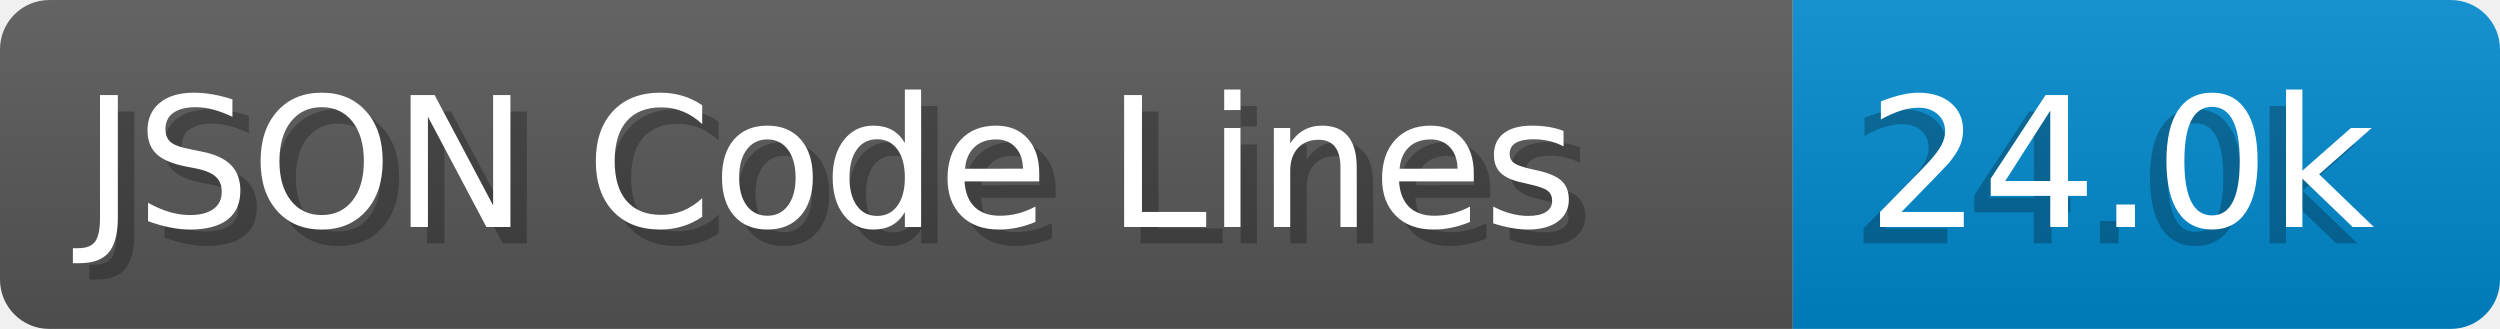
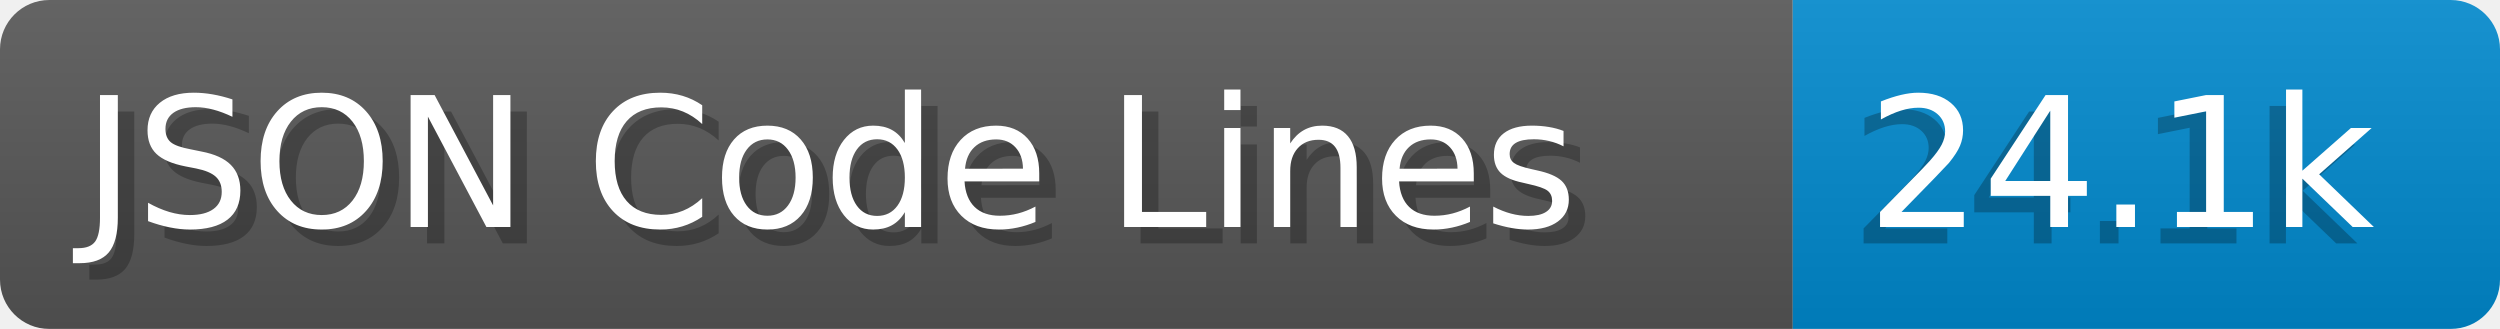
- <svg xmlns="http://www.w3.org/2000/svg" width="152.0" height="20" viewBox="0 0 1520.0 200" role="img" aria-label="JSON Code Lines: 24.0k">
+ <svg xmlns="http://www.w3.org/2000/svg" width="152.0" height="20" viewBox="0 0 1520.0 200" role="img" aria-label="JSON Code Lines: 24.1k">
  <linearGradient id="a" x2="0" y2="100%">
    <stop offset="0" stop-opacity=".1" stop-color="#EEE" />
    <stop offset="1" stop-opacity=".1" />
  </linearGradient>
  <mask id="m">
    <rect width="1520.0" height="200" rx="30" fill="#FFF" />
  </mask>
  <g mask="url(#m)">
    <rect width="1090.0" height="200" fill="#555" />
    <rect width="430.0" height="200" fill="#08C" x="1090.0" />
    <rect width="1520.0" height="200" fill="url(#a)" />
  </g>
  <g aria-hidden="true" fill="#fff" text-anchor="start" font-family="Verdana,DejaVu Sans,sans-serif" font-size="110">
    <text x="60" y="148" textLength="990.0" fill="#000" opacity="0.25">JSON Code Lines</text>
    <text x="50" y="138" textLength="990.0">JSON Code Lines</text>
-     <text x="1125.0" y="148" textLength="330.0" fill="#000" opacity="0.25">24.0k</text>
-     <text x="1135.0" y="138" textLength="330.0">24.0k</text>
+     <text x="1125.0" y="148" textLength="330.0" fill="#000" opacity="0.25">24.1k</text>
+     <text x="1135.0" y="138" textLength="330.0">24.1k</text>
  </g>
</svg>
